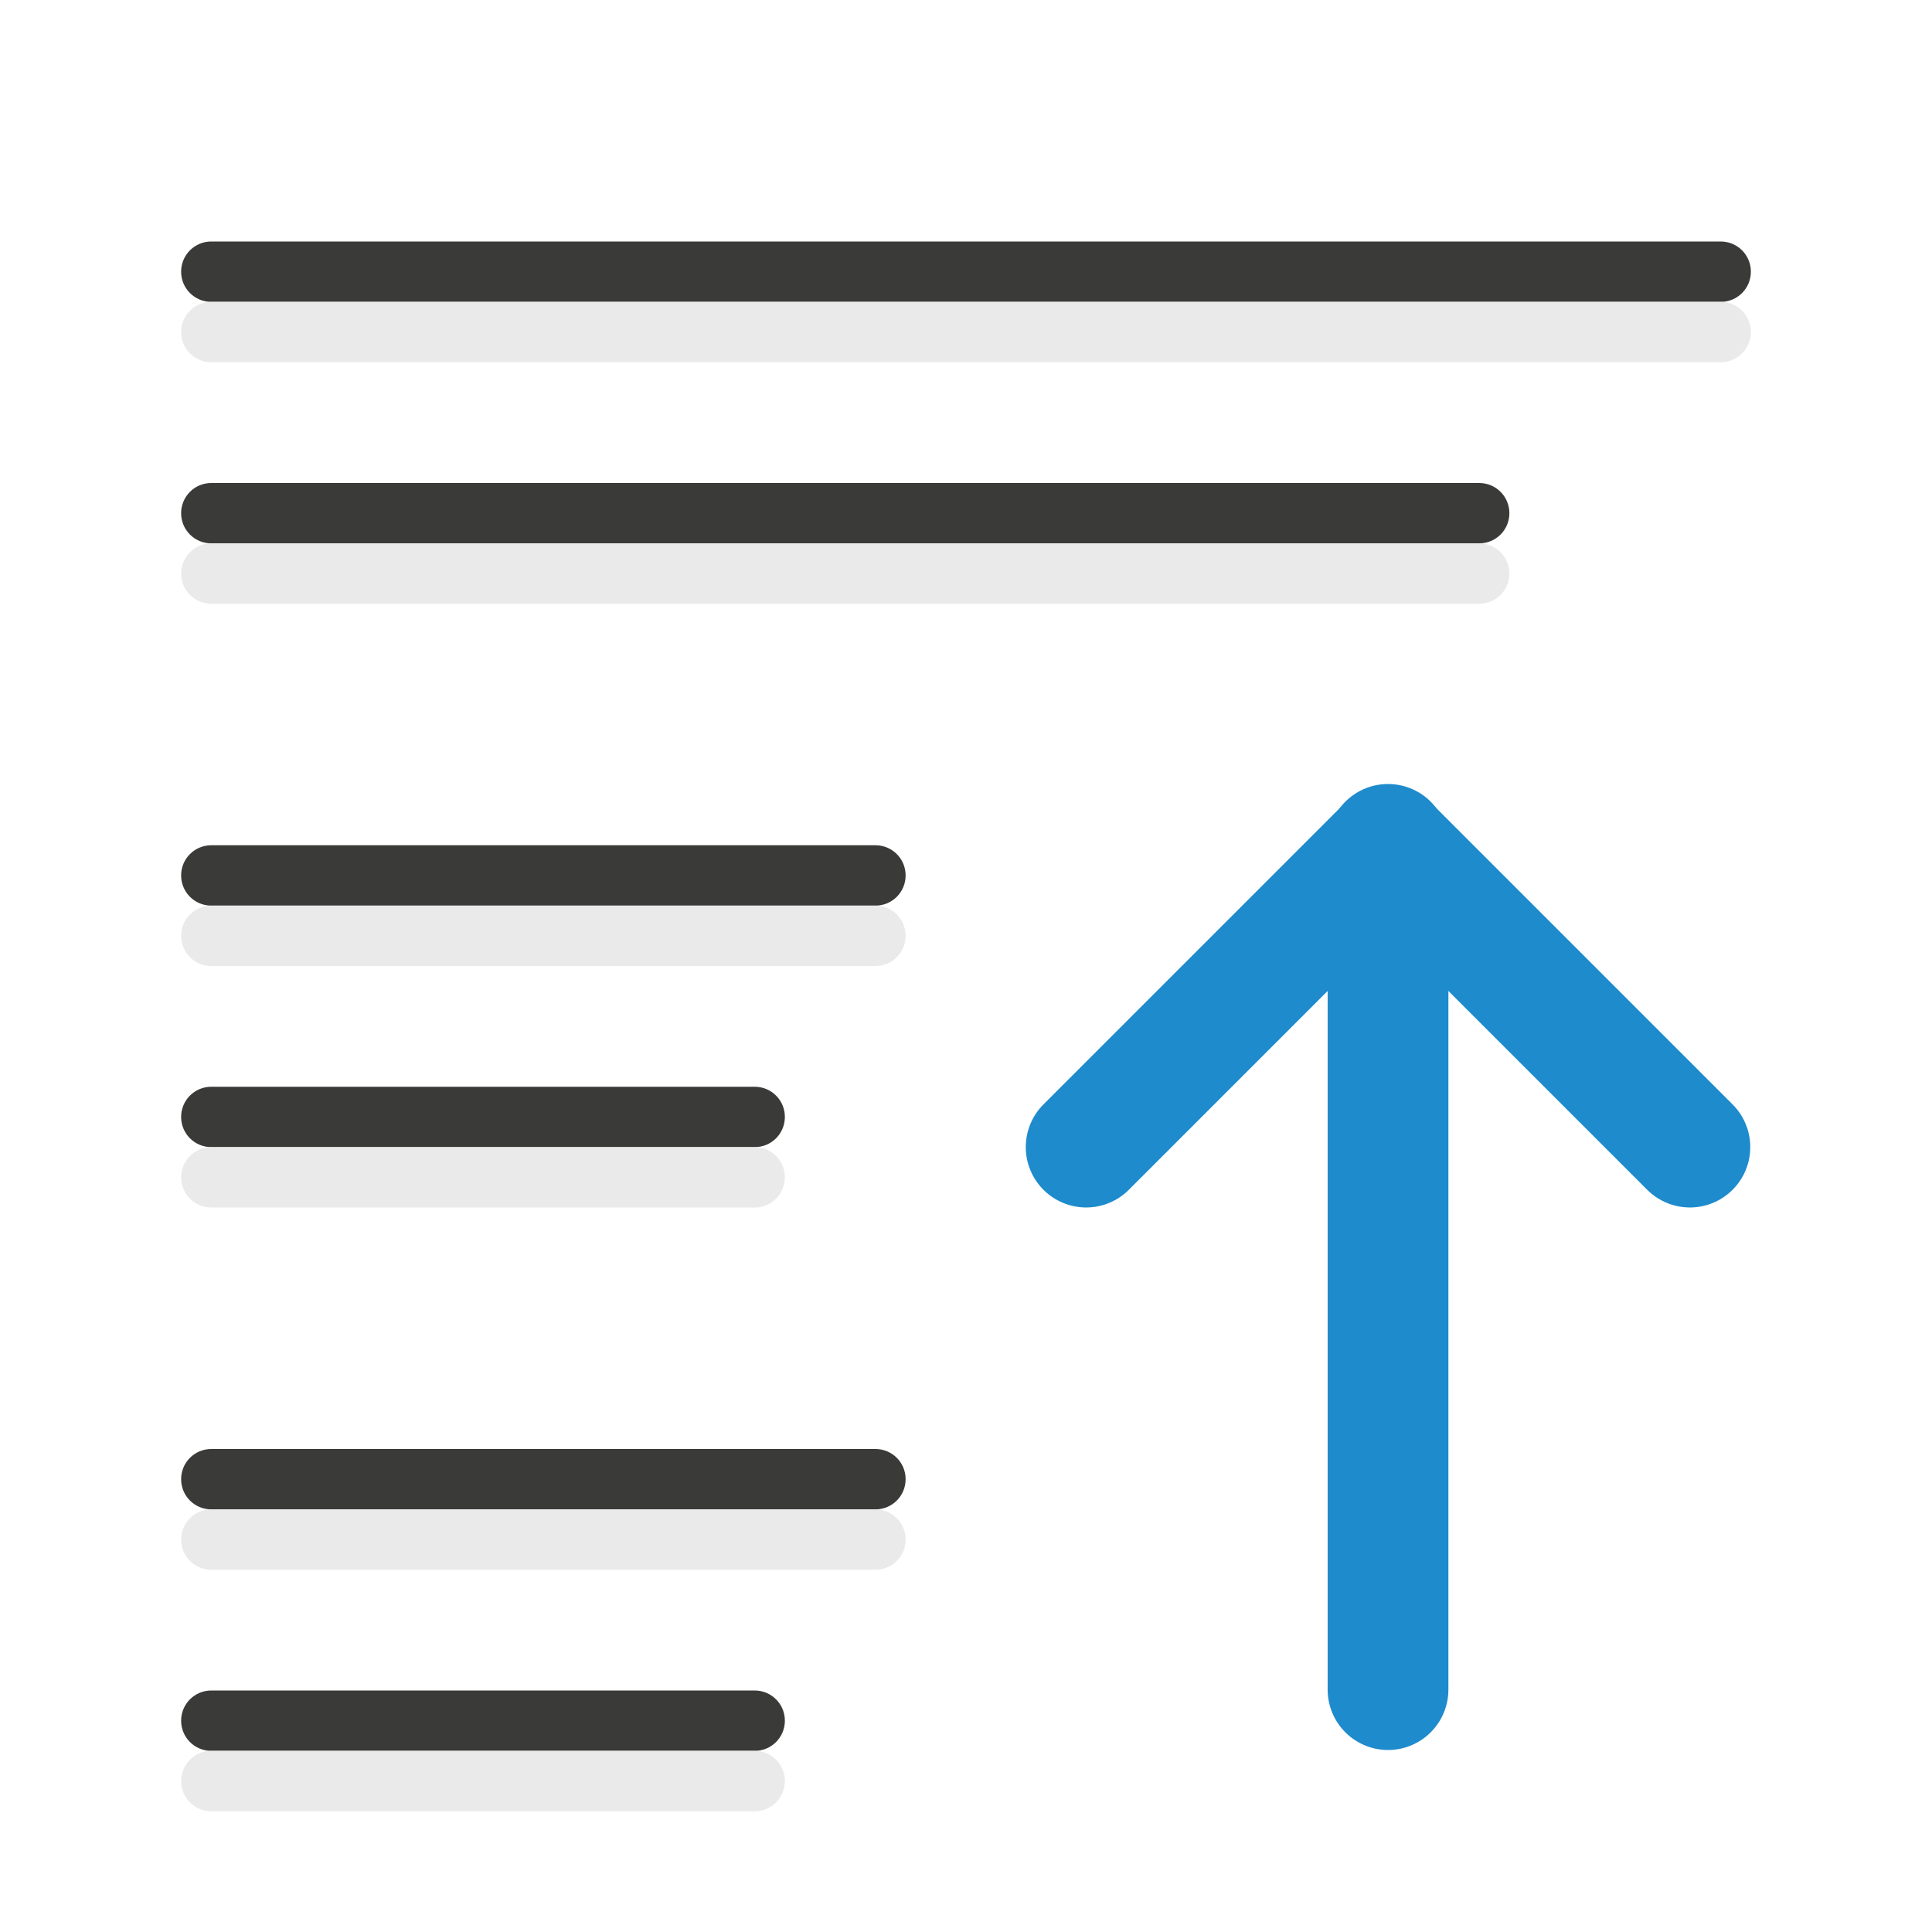
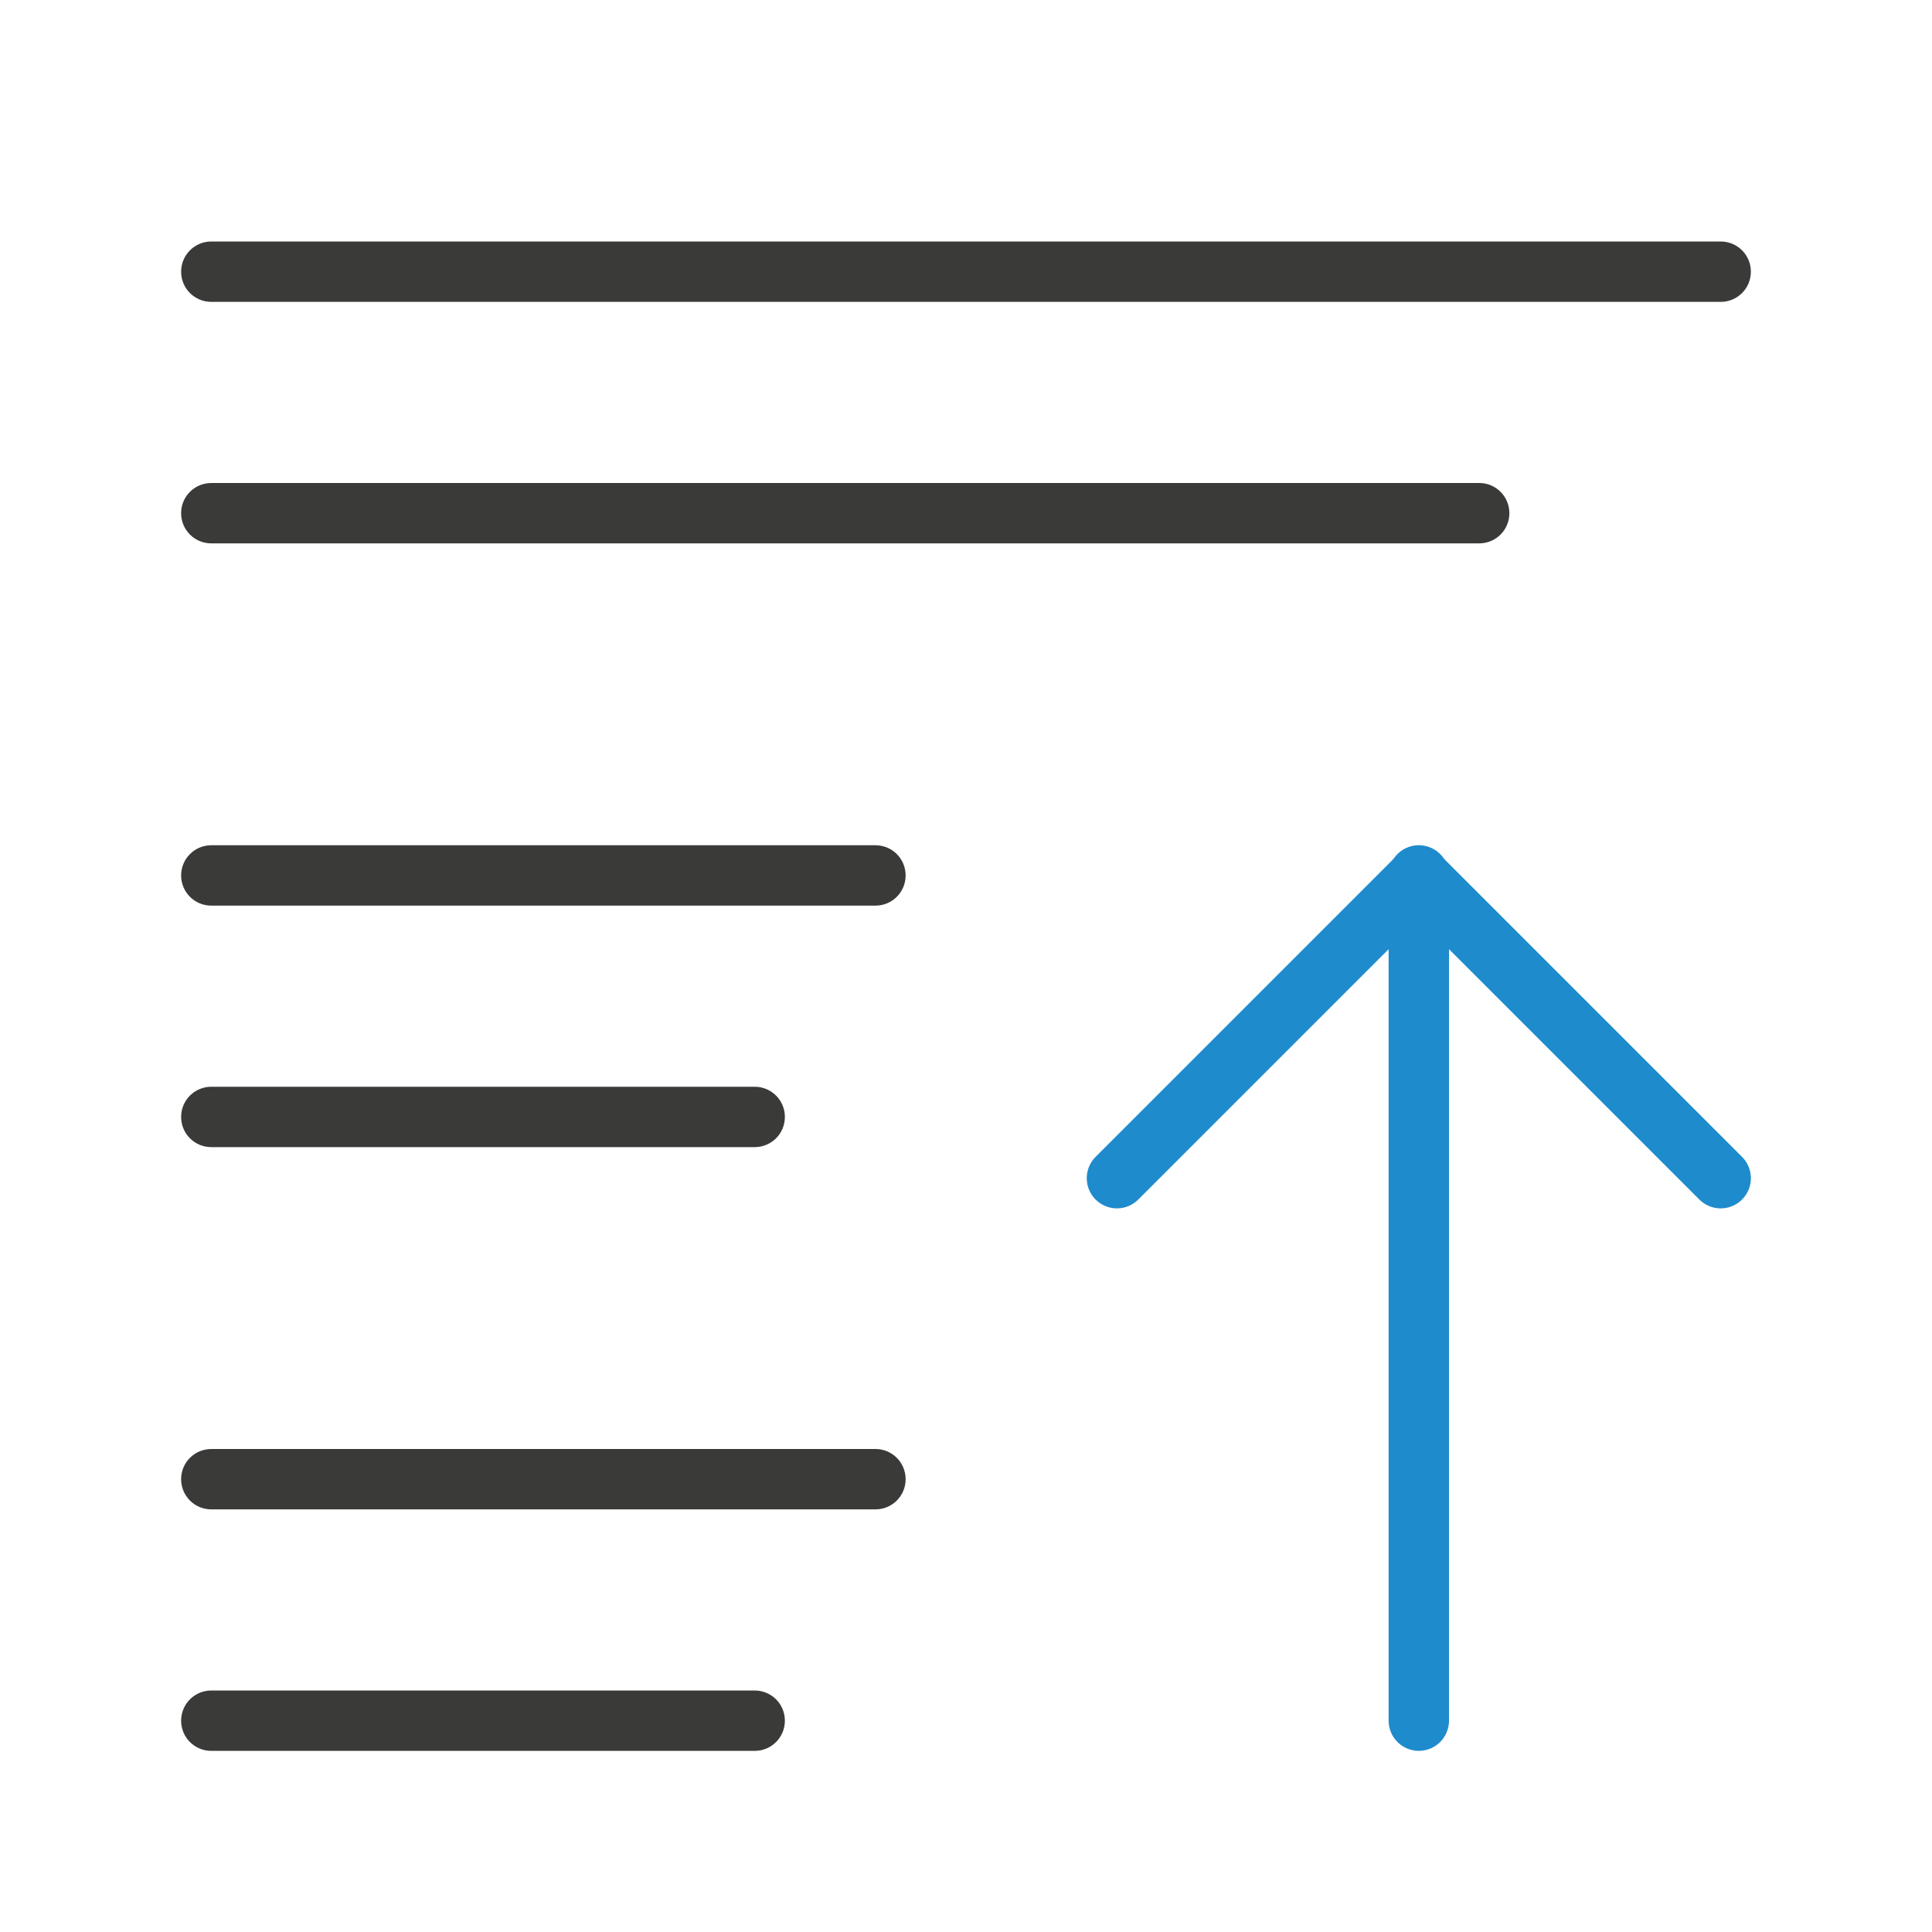
<svg xmlns="http://www.w3.org/2000/svg" viewBox="0 0 32 32">
  <path d="m28.5 4c.277 0 .5.223.5.5s-.223.5-.5.5h-25c-.277 0-.5-.223-.5-.5s.223-.5.5-.5zm-4 4c.277 0 .5.223.5.5s-.223.5-.5.5h-21c-.277 0-.5-.223-.5-.5s.223-.5.5-.5zm-10 6c.277 0 .5.223.5.5s-.223.5-.5.5h-11c-.277 0-.5-.223-.5-.5s.223-.5.5-.5zm-2 4c.277 0 .5.223.5.5s-.223.5-.5.5h-9c-.277 0-.5-.223-.5-.5s.223-.5.5-.5zm2 6c.277 0 .5.223.5.5s-.223.5-.5.5h-11c-.277 0-.5-.223-.5-.5s.223-.5.5-.5zm-2 4c.277 0 .5.223.5.5s-.223.5-.5.5h-9c-.277 0-.5-.223-.5-.5s.223-.5.5-.5z" fill="#3a3a38" />
-   <path d="m28.5 5c.277 0 .5.223.5.5s-.223.5-.5.5h-25c-.277 0-.5-.223-.5-.5s.223-.5.5-.5zm-4 4c.277 0 .5.223.5.5s-.223.5-.5.5h-21c-.277 0-.5-.223-.5-.5s.223-.5.5-.5zm-10 6c.277 0 .5.223.5.5s-.223.5-.5.5h-11c-.277 0-.5-.223-.5-.5s.223-.5.5-.5zm-2 4c.277 0 .5.223.5.5s-.223.5-.5.5h-9c-.277 0-.5-.223-.5-.5s.223-.5.5-.5zm2 6c.277 0 .5.223.5.5s-.223.5-.5.5h-11c-.277 0-.5-.223-.5-.5s.223-.5.5-.5zm-2 4c.277 0 .5.223.5.5s-.223.5-.5.5h-9c-.277 0-.5-.223-.5-.5s.223-.5.5-.5z" fill="#e9e9e9" fill-opacity=".992" />
-   <g fill="none" stroke="#1e8bcd" stroke-linecap="round" stroke-width="2" transform="matrix(1 0 0 -1 0 35.97152)">
-     <path d="m22.99 7.986v14" />
-     <path d="m17.99 16.972 5 5 5-5" stroke-linejoin="round" />
+   <g fill="none" stroke="#1e8bcd" stroke-linecap="round" stroke-width="1" transform="matrix(1 0 0 -1 0 35.97152)">
+     <path d="m23.5 7.472v14" />
+     <path d="m18.5 16.457 5 5 5-5" stroke-linejoin="round" />
  </g>
</svg>
